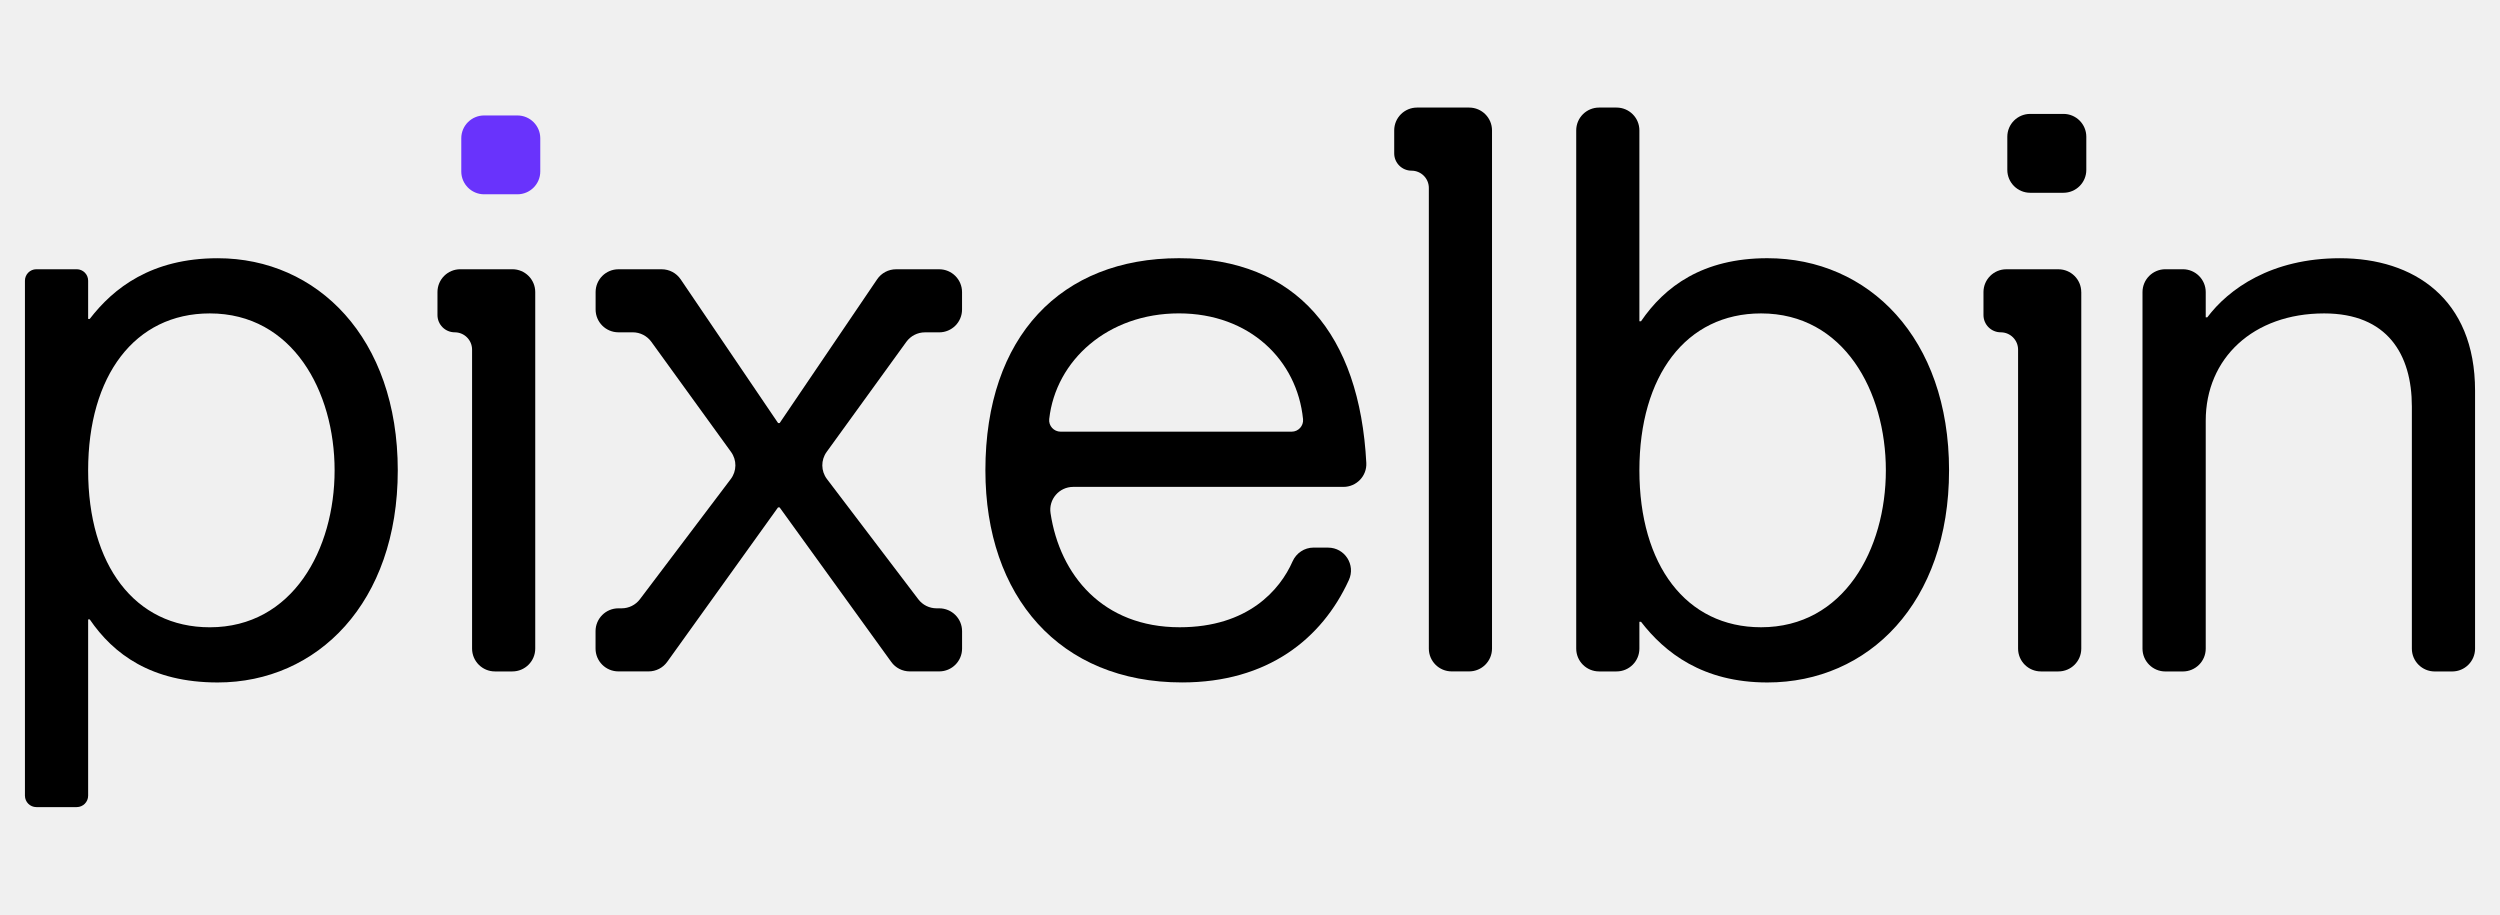
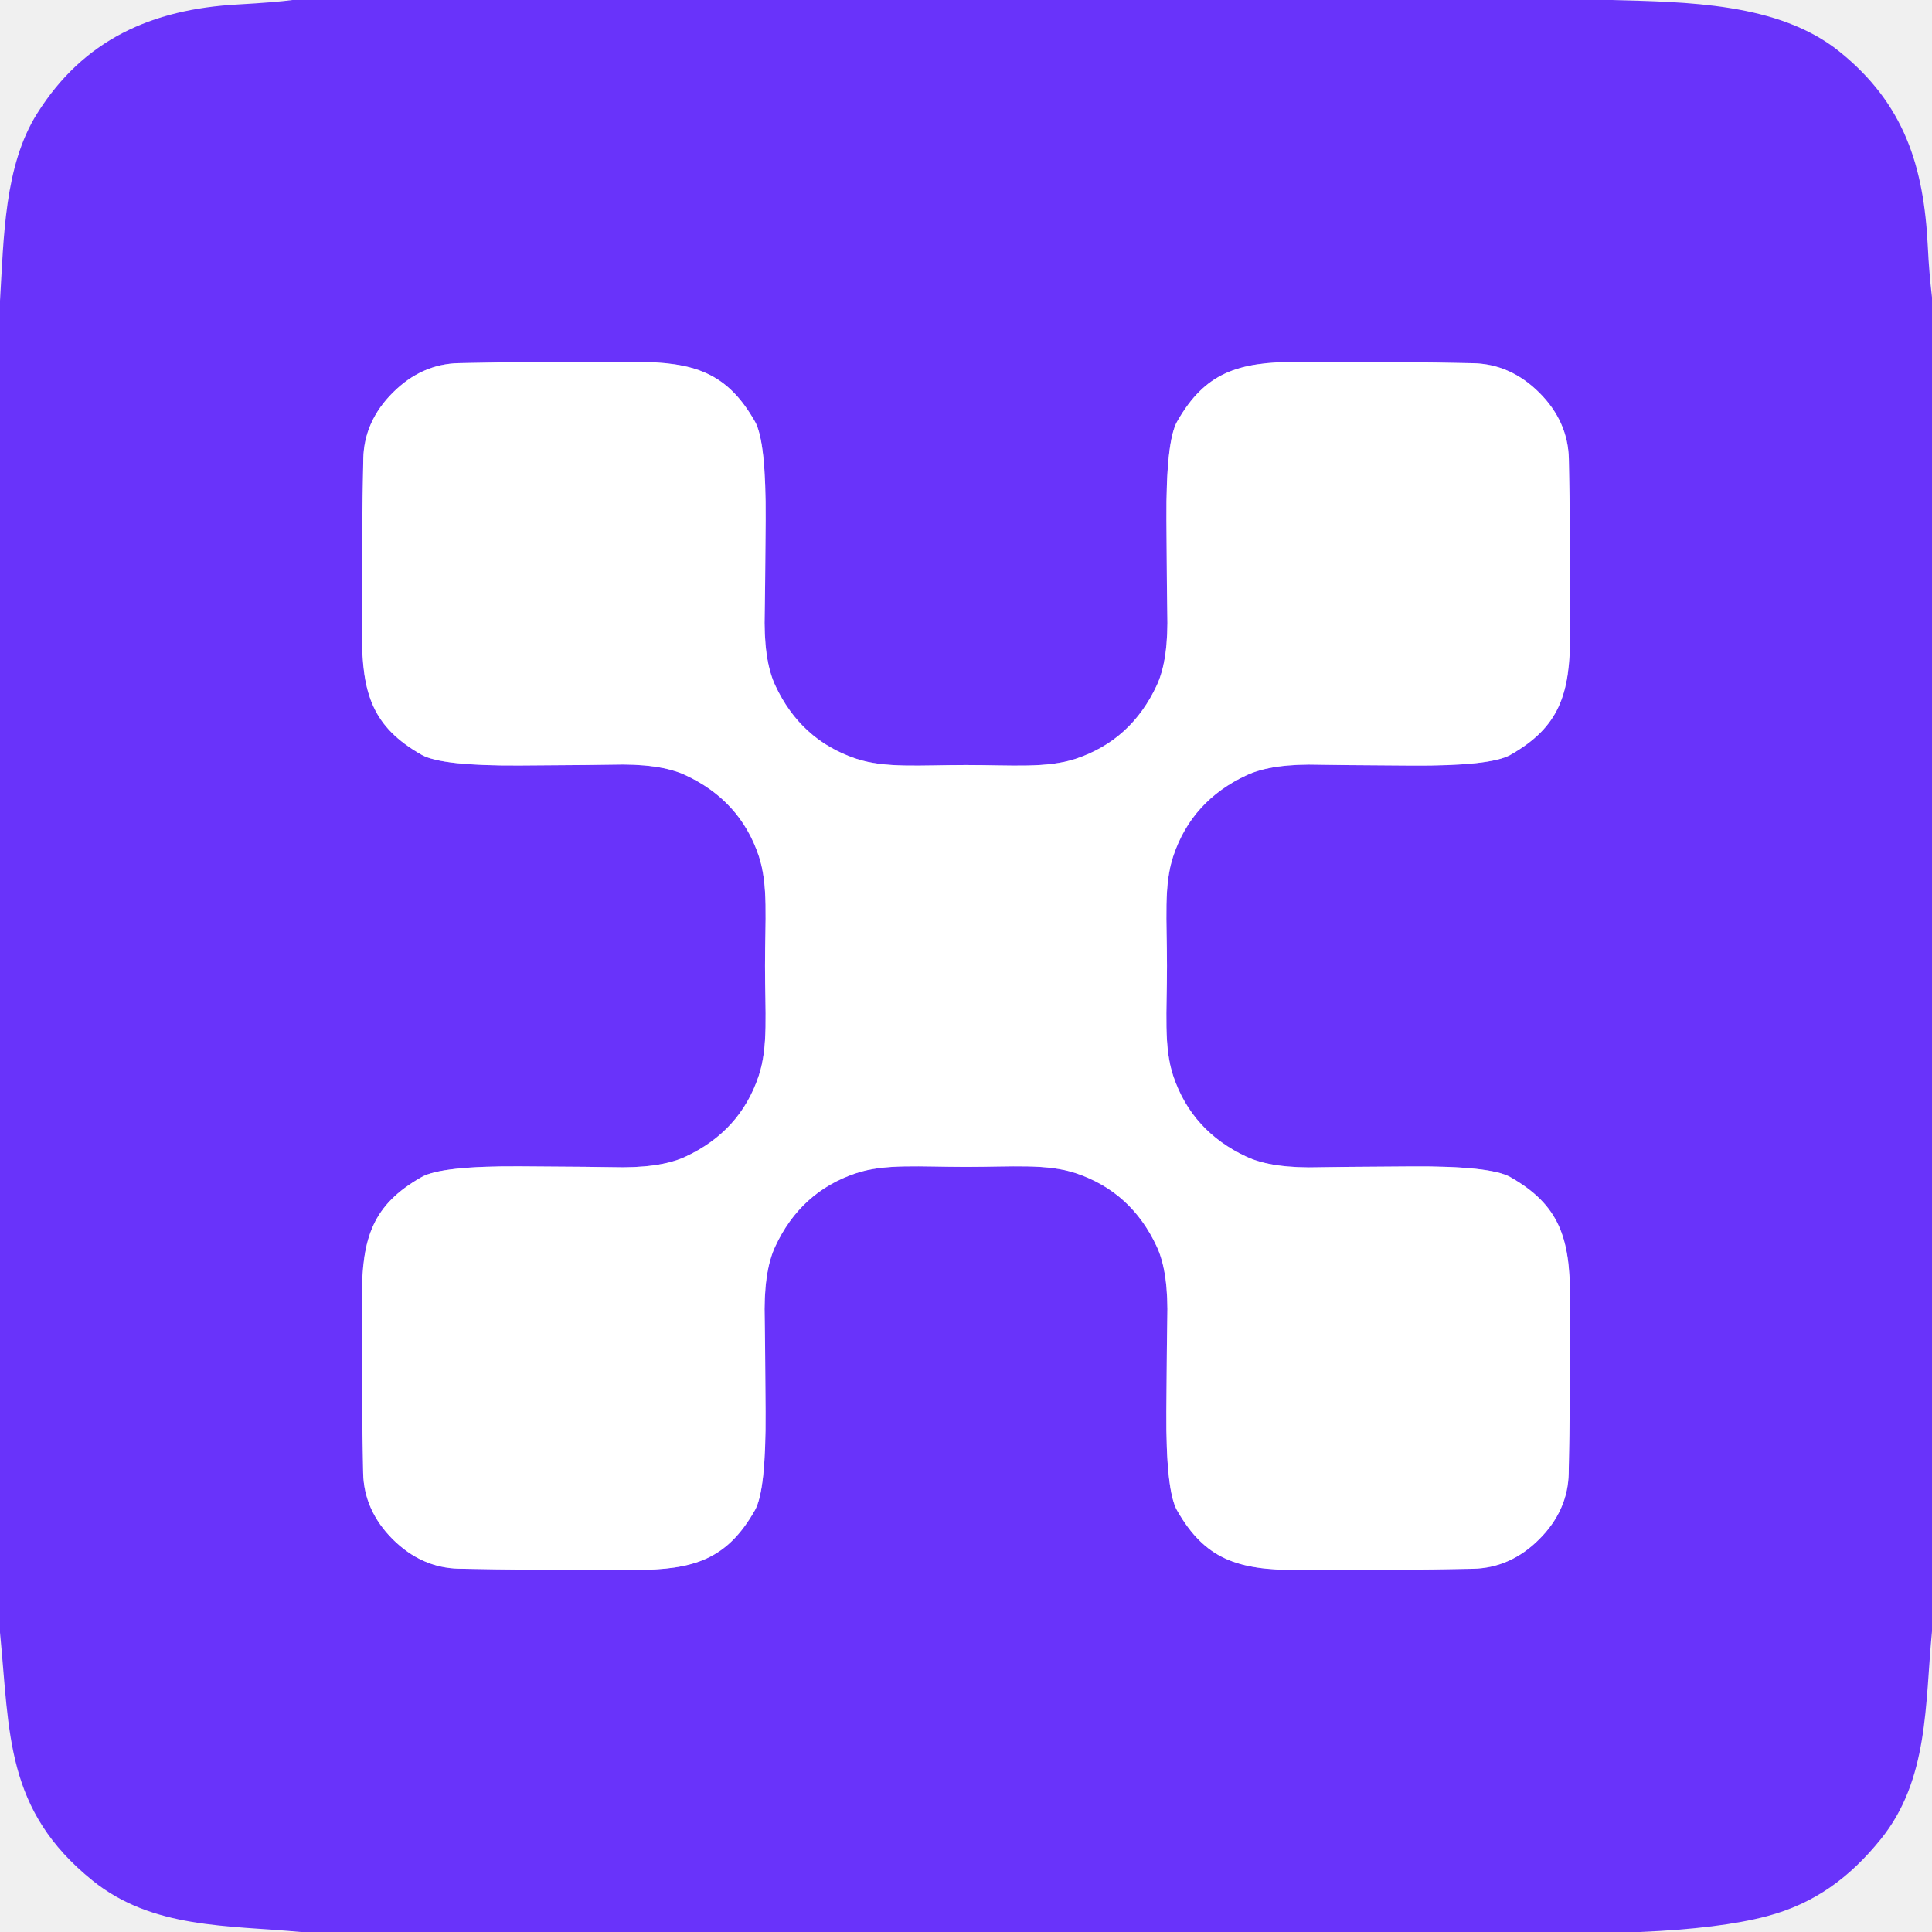
- <svg xmlns="http://www.w3.org/2000/svg" width="100%" height="100%" viewBox="0 0 82 30" fill="none" style="fill: none !important;">
-   <g clip-path="url(#clip0_2645_8617)" style="fill: none !important;">
-     <path d="M81.182 12.815V21.275C81.182 21.689 80.846 22.024 80.431 22.024H79.86C79.445 22.024 79.109 21.689 79.109 21.275V13.332C79.109 11.625 78.306 10.28 76.233 10.28C73.902 10.28 72.348 11.754 72.348 13.798V21.275C72.348 21.689 72.012 22.024 71.597 22.024H71.025C70.61 22.024 70.274 21.689 70.274 21.275V9.581C70.274 9.167 70.61 8.831 71.025 8.831H71.597C72.012 8.831 72.348 9.167 72.348 9.581V10.409H72.399C73.099 9.478 74.498 8.47 76.752 8.47C79.161 8.47 81.182 9.788 81.182 12.815Z" fill="black" style="fill: rgb(0, 0, 0) !important;" />
-     <path d="M67.681 3.736H66.591C66.176 3.736 65.84 4.071 65.84 4.485V5.573C65.84 5.987 66.176 6.323 66.591 6.323H67.681C68.095 6.323 68.431 5.987 68.431 5.573V4.485C68.431 4.071 68.095 3.736 67.681 3.736Z" fill="black" style="fill: rgb(0, 0, 0) !important;" />
-     <path d="M68.266 9.581V21.274C68.266 21.688 67.93 22.023 67.515 22.023H66.943C66.529 22.023 66.193 21.688 66.193 21.274V11.467C66.193 11.154 65.939 10.9 65.625 10.9C65.312 10.9 65.058 10.647 65.058 10.334V9.581C65.058 9.167 65.394 8.832 65.808 8.832H67.514C67.929 8.832 68.265 9.167 68.265 9.581H68.266Z" fill="black" style="fill: rgb(0, 0, 0) !important;" />
-     <path d="M51.7 4.277V21.274C51.7 21.688 52.036 22.023 52.451 22.023H53.022C53.437 22.023 53.772 21.688 53.772 21.274V20.394H53.825C54.602 21.402 55.846 22.385 57.97 22.385C61.287 22.385 63.929 19.773 63.929 15.427C63.929 11.081 61.287 8.469 57.97 8.469C55.846 8.469 54.602 9.4 53.825 10.538H53.772V4.277C53.772 3.863 53.437 3.528 53.022 3.528H52.451C52.036 3.528 51.7 3.863 51.7 4.277ZM57.763 20.574C55.301 20.574 53.772 18.531 53.772 15.427C53.772 12.323 55.301 10.28 57.763 10.28C60.483 10.28 61.856 12.84 61.856 15.427C61.856 18.014 60.483 20.574 57.763 20.574Z" fill="black" style="fill: rgb(0, 0, 0) !important;" />
-     <path d="M48.938 4.277V21.273C48.938 21.687 48.602 22.022 48.187 22.022H47.616C47.201 22.022 46.866 21.687 46.866 21.273V6.164C46.866 5.851 46.611 5.598 46.298 5.598C45.985 5.598 45.73 5.344 45.73 5.031V4.277C45.73 3.863 46.066 3.528 46.481 3.528H48.187C48.602 3.528 48.938 3.863 48.938 4.277Z" fill="black" style="fill: rgb(0, 0, 0) !important;" />
-     <path d="M43.084 17.962H43.561C44.109 17.962 44.471 18.527 44.243 19.025C43.357 20.963 41.57 22.384 38.772 22.384C34.756 22.384 32.321 19.565 32.321 15.427C32.321 11.029 34.807 8.469 38.669 8.469C42.53 8.469 44.596 10.975 44.815 15.185C44.837 15.612 44.493 15.97 44.065 15.97H35.2C34.741 15.97 34.389 16.379 34.458 16.833C34.764 18.861 36.17 20.574 38.694 20.574C40.939 20.574 41.988 19.342 42.395 18.416C42.516 18.142 42.784 17.961 43.084 17.961V17.962ZM34.789 14.159H42.366C42.587 14.159 42.761 13.969 42.74 13.749C42.547 11.816 40.991 10.279 38.667 10.279C36.343 10.279 34.63 11.814 34.414 13.745C34.39 13.966 34.565 14.159 34.789 14.159Z" fill="black" style="fill: rgb(0, 0, 0) !important;" />
-     <path d="M29.391 8.832C29.143 8.832 28.909 8.955 28.77 9.161L25.573 13.876H25.521L22.325 9.161C22.185 8.955 21.952 8.832 21.703 8.832H20.286C19.871 8.832 19.536 9.167 19.536 9.581V10.151C19.536 10.565 19.871 10.9 20.286 10.9H20.755C20.996 10.9 21.222 11.016 21.363 11.21L23.978 14.823C24.172 15.09 24.168 15.45 23.969 15.713L20.989 19.655C20.847 19.843 20.625 19.953 20.389 19.953H20.284C19.869 19.953 19.534 20.289 19.534 20.703V21.273C19.534 21.687 19.869 22.022 20.284 22.022H21.274C21.516 22.022 21.743 21.906 21.884 21.709L25.52 16.642H25.571L29.233 21.711C29.373 21.907 29.6 22.022 29.841 22.022H30.806C31.221 22.022 31.556 21.687 31.556 21.273V20.703C31.556 20.289 31.221 19.953 30.806 19.953H30.719C30.484 19.953 30.263 19.844 30.121 19.657L27.125 15.714C26.925 15.452 26.921 15.09 27.114 14.823L29.729 11.211C29.87 11.017 30.097 10.901 30.337 10.901H30.805C31.22 10.901 31.555 10.566 31.555 10.152V9.582C31.555 9.168 31.22 8.832 30.805 8.832H29.388L29.391 8.832Z" fill="black" style="fill: rgb(0, 0, 0) !important;" />
-     <path d="M16.97 3.787H15.88C15.466 3.787 15.13 4.122 15.13 4.536V5.624C15.13 6.038 15.466 6.373 15.88 6.373H16.97C17.385 6.373 17.721 6.038 17.721 5.624V4.536C17.721 4.122 17.385 3.787 16.97 3.787Z" fill="#6933FC" style="fill: rgb(105, 51, 252) !important;" />
-     <path d="M17.556 9.58V21.273C17.556 21.687 17.22 22.023 16.805 22.023H16.234C15.82 22.023 15.484 21.687 15.484 21.273V11.467C15.484 11.154 15.229 10.9 14.916 10.9C14.603 10.9 14.349 10.646 14.349 10.333V9.58C14.349 9.166 14.684 8.831 15.099 8.831H16.805C17.22 8.831 17.556 9.166 17.556 9.58Z" fill="black" style="fill: rgb(0, 0, 0) !important;" />
-     <path d="M6.881 20.575C4.419 20.575 2.891 18.531 2.891 15.428C2.891 12.324 4.419 10.28 6.881 10.28C9.601 10.28 10.975 12.841 10.975 15.428C10.975 18.014 9.601 20.575 6.881 20.575ZM7.14 8.47C4.964 8.47 3.72 9.452 2.943 10.461H2.891V9.206C2.891 8.999 2.723 8.831 2.516 8.831H1.193C0.986 8.831 0.818 8.999 0.818 9.206V26.098C0.818 26.305 0.986 26.473 1.193 26.473H2.516C2.723 26.473 2.891 26.305 2.891 26.098V20.316H2.943C3.72 21.454 4.964 22.385 7.14 22.385C10.405 22.385 13.047 19.773 13.047 15.428C13.047 11.082 10.405 8.47 7.14 8.47Z" fill="black" style="fill: rgb(0, 0, 0) !important;" />
-   </g>
-   <defs style="fill: none !important;">
-     <clipPath id="clip0_2645_8617" style="fill: none !important;">
-       <rect width="80.364" height="22.944" fill="#000000" transform="translate(0.818115 3.52783)" style="fill: #000000 !important;" />
-     </clipPath>
-   </defs>
+ <svg xmlns="http://www.w3.org/2000/svg" version="1.1" viewBox="0.00 0.00 256.00 256.00" width="128" height="128">
+   <path stroke="#b499fd" stroke-width="2.00" fill="none" stroke-linecap="butt" vector-effect="non-scaling-stroke" d="   M 52.05 52.03   Q 48.24 55.83 48.14 60.80   Q 47.93 70.20 47.96 84.07   C 47.97 91.97 49.38 96.32 55.86 100.01   Q 58.47 101.50 68.93 101.43   Q 80.02 101.36 81.02 101.32   Q 87.41 101.13 90.80 102.70   Q 98.08 106.08 100.54 113.41   C 101.83 117.27 101.37 121.94 101.37 127.99   C 101.37 134.04 101.83 138.71 100.53 142.57   Q 98.08 149.90 90.80 153.28   Q 87.41 154.85 81.02 154.66   Q 80.02 154.62 68.93 154.55   Q 58.47 154.48 55.86 155.97   C 49.37 159.65 47.96 164.00 47.95 171.90   Q 47.92 185.77 48.12 195.17   Q 48.23 200.14 52.03 203.95   Q 55.84 207.75 60.81 207.86   Q 70.21 208.06 84.08 208.03   C 91.98 208.02 96.33 206.61 100.02 200.13   Q 101.51 197.52 101.44 187.06   Q 101.37 175.97 101.33 174.97   Q 101.14 168.58 102.71 165.19   Q 106.09 157.91 113.42 155.46   C 117.27 154.17 121.95 154.62 128.00 154.62   C 134.05 154.62 138.72 154.17 142.57 155.46   Q 149.91 157.92 153.29 165.20   Q 154.86 168.59 154.67 174.98   Q 154.63 175.98 154.55 187.07   Q 154.48 197.53 155.97 200.14   C 159.66 206.62 164.01 208.03 171.91 208.04   Q 185.78 208.07 195.18 207.87   Q 200.15 207.76 203.95 203.96   Q 207.76 200.16 207.86 195.19   Q 208.07 185.79 208.04 171.92   C 208.03 164.02 206.62 159.67 200.14 155.98   Q 197.53 154.49 187.07 154.56   Q 175.98 154.63 174.98 154.67   Q 168.59 154.86 165.20 153.29   Q 157.92 149.91 155.46 142.57   C 154.17 138.72 154.63 134.05 154.63 128.00   C 154.63 121.95 154.17 117.27 155.47 113.42   Q 157.92 106.09 165.20 102.71   Q 168.59 101.14 174.98 101.33   Q 175.98 101.37 187.07 101.44   Q 197.53 101.51 200.14 100.02   C 206.63 96.33 208.04 91.98 208.05 84.08   Q 208.08 70.21 207.88 60.82   Q 207.77 55.84 203.97 52.04   Q 200.16 48.24 195.19 48.13   Q 185.79 47.92 171.92 47.95   C 164.02 47.96 159.67 49.37 155.98 55.85   Q 154.49 58.46 154.56 68.92   Q 154.63 80.01 154.67 81.01   Q 154.86 87.40 153.29 90.79   Q 149.91 98.07 142.58 100.53   C 138.73 101.82 134.05 101.37 128.00 101.37   C 121.95 101.37 117.28 101.82 113.43 100.53   Q 106.09 98.07 102.71 90.79   Q 101.14 87.40 101.33 81.01   Q 101.37 80.01 101.45 68.92   Q 101.52 58.46 100.03 55.85   C 96.34 49.37 91.99 47.96 84.09 47.95   Q 70.22 47.91 60.82 48.12   Q 55.85 48.22 52.05 52.03" />
+   <path fill="#6933fa" d="   M 213.46 0.00   C 223.36 0.27 235.63 0.32 243.72 6.82   C 252.31 13.73 254.93 22.00 255.45 32.76   Q 255.61 36.10 256.00 39.41   L 256.00 216.15   C 255.06 225.75 255.61 235.80 249.20 243.72   C 245.07 248.82 240.42 252.24 234.12 253.91   Q 227.91 255.55 217.29 256.00   L 39.85 256.00   C 30.24 255.10 20.22 255.60 12.28 249.20   C 0.67 239.84 1.31 229.70 0.00 216.31   L 0.00 39.86   C 0.51 31.36 0.57 21.96 4.92 15.04   C 11.04 5.29 20.05 1.22 31.50 0.59   Q 36.46 0.31 38.76 0.00   L 213.46 0.00   Z   M 52.05 52.03   Q 48.24 55.83 48.14 60.80   Q 47.93 70.20 47.96 84.07   C 47.97 91.97 49.38 96.32 55.86 100.01   Q 58.47 101.50 68.93 101.43   Q 80.02 101.36 81.02 101.32   Q 87.41 101.13 90.80 102.70   Q 98.08 106.08 100.54 113.41   C 101.83 117.27 101.37 121.94 101.37 127.99   C 101.37 134.04 101.83 138.71 100.53 142.57   Q 98.08 149.90 90.80 153.28   Q 87.41 154.85 81.02 154.66   Q 80.02 154.62 68.93 154.55   Q 58.47 154.48 55.86 155.97   C 49.37 159.65 47.96 164.00 47.95 171.90   Q 47.92 185.77 48.12 195.17   Q 48.23 200.14 52.03 203.95   Q 55.84 207.75 60.81 207.86   Q 70.21 208.06 84.08 208.03   C 91.98 208.02 96.33 206.61 100.02 200.13   Q 101.51 197.52 101.44 187.06   Q 101.37 175.97 101.33 174.97   Q 101.14 168.58 102.71 165.19   Q 106.09 157.91 113.42 155.46   C 117.27 154.17 121.95 154.62 128.00 154.62   C 134.05 154.62 138.72 154.17 142.57 155.46   Q 149.91 157.92 153.29 165.20   Q 154.86 168.59 154.67 174.98   Q 154.63 175.98 154.55 187.07   Q 154.48 197.53 155.97 200.14   C 159.66 206.62 164.01 208.03 171.91 208.04   Q 185.78 208.07 195.18 207.87   Q 200.15 207.76 203.95 203.96   Q 207.76 200.16 207.86 195.19   Q 208.07 185.79 208.04 171.92   C 208.03 164.02 206.62 159.67 200.14 155.98   Q 197.53 154.49 187.07 154.56   Q 175.98 154.63 174.98 154.67   Q 168.59 154.86 165.20 153.29   Q 157.92 149.91 155.46 142.57   C 154.17 138.72 154.63 134.05 154.63 128.00   C 154.63 121.95 154.17 117.27 155.47 113.42   Q 157.92 106.09 165.20 102.71   Q 168.59 101.14 174.98 101.33   Q 175.98 101.37 187.07 101.44   Q 197.53 101.51 200.14 100.02   C 206.63 96.33 208.04 91.98 208.05 84.08   Q 208.08 70.21 207.88 60.82   Q 207.77 55.84 203.97 52.04   Q 200.16 48.24 195.19 48.13   Q 185.79 47.92 171.92 47.95   C 164.02 47.96 159.67 49.37 155.98 55.85   Q 154.49 58.46 154.56 68.92   Q 154.63 80.01 154.67 81.01   Q 154.86 87.40 153.29 90.79   Q 149.91 98.07 142.58 100.53   C 138.73 101.82 134.05 101.37 128.00 101.37   C 121.95 101.37 117.28 101.82 113.43 100.53   Q 106.09 98.07 102.71 90.79   Q 101.14 87.40 101.33 81.01   Q 101.37 80.01 101.45 68.92   Q 101.52 58.46 100.03 55.85   C 96.34 49.37 91.99 47.96 84.09 47.95   Q 70.22 47.91 60.82 48.12   Q 55.85 48.22 52.05 52.03   Z" />
+   <path fill="#ffffff" d="   M 128.00 101.37   C 134.05 101.37 138.73 101.82 142.58 100.53   Q 149.91 98.07 153.29 90.79   Q 154.86 87.40 154.67 81.01   Q 154.63 80.01 154.56 68.92   Q 154.49 58.46 155.98 55.85   C 159.67 49.37 164.02 47.96 171.92 47.95   Q 185.79 47.92 195.19 48.13   Q 200.16 48.24 203.97 52.04   Q 207.77 55.84 207.88 60.82   Q 208.08 70.21 208.05 84.08   C 208.04 91.98 206.63 96.33 200.14 100.02   Q 197.53 101.51 187.07 101.44   Q 175.98 101.37 174.98 101.33   Q 168.59 101.14 165.20 102.71   Q 157.92 106.09 155.47 113.42   C 154.17 117.27 154.63 121.95 154.63 128.00   C 154.63 134.05 154.17 138.72 155.46 142.57   Q 157.92 149.91 165.20 153.29   Q 168.59 154.86 174.98 154.67   Q 175.98 154.63 187.07 154.56   Q 197.53 154.49 200.14 155.98   C 206.62 159.67 208.03 164.02 208.04 171.92   Q 208.07 185.79 207.86 195.19   Q 207.76 200.16 203.95 203.96   Q 200.15 207.76 195.18 207.87   Q 185.78 208.07 171.91 208.04   C 164.01 208.03 159.66 206.62 155.97 200.14   Q 154.48 197.53 154.55 187.07   Q 154.63 175.98 154.67 174.98   Q 154.86 168.59 153.29 165.20   Q 149.91 157.92 142.57 155.46   C 138.72 154.17 134.05 154.62 128.00 154.62   C 121.95 154.62 117.27 154.17 113.42 155.46   Q 106.09 157.91 102.71 165.19   Q 101.14 168.58 101.33 174.97   Q 101.37 175.97 101.44 187.06   Q 101.51 197.52 100.02 200.13   C 96.33 206.61 91.98 208.02 84.08 208.03   Q 70.21 208.06 60.81 207.86   Q 55.84 207.75 52.03 203.95   Q 48.23 200.14 48.12 195.17   Q 47.92 185.77 47.95 171.90   C 47.96 164.00 49.37 159.65 55.86 155.97   Q 58.47 154.48 68.93 154.55   Q 80.02 154.62 81.02 154.66   Q 87.41 154.85 90.80 153.28   Q 98.08 149.90 100.53 142.57   C 101.83 138.71 101.37 134.04 101.37 127.99   C 101.37 121.94 101.83 117.27 100.54 113.41   Q 98.08 106.08 90.80 102.70   Q 87.41 101.13 81.02 101.32   Q 80.02 101.36 68.93 101.43   Q 58.47 101.50 55.86 100.01   C 49.38 96.32 47.97 91.97 47.96 84.07   Q 47.93 70.20 48.14 60.80   Q 48.24 55.83 52.05 52.03   Q 55.85 48.22 60.82 48.12   Q 70.22 47.91 84.09 47.95   C 91.99 47.96 96.34 49.37 100.03 55.85   Q 101.52 58.46 101.45 68.92   Q 101.37 80.01 101.33 81.01   Q 101.14 87.40 102.71 90.79   Q 106.09 98.07 113.43 100.53   C 117.28 101.82 121.95 101.37 128.00 101.37   Z" />
</svg>
